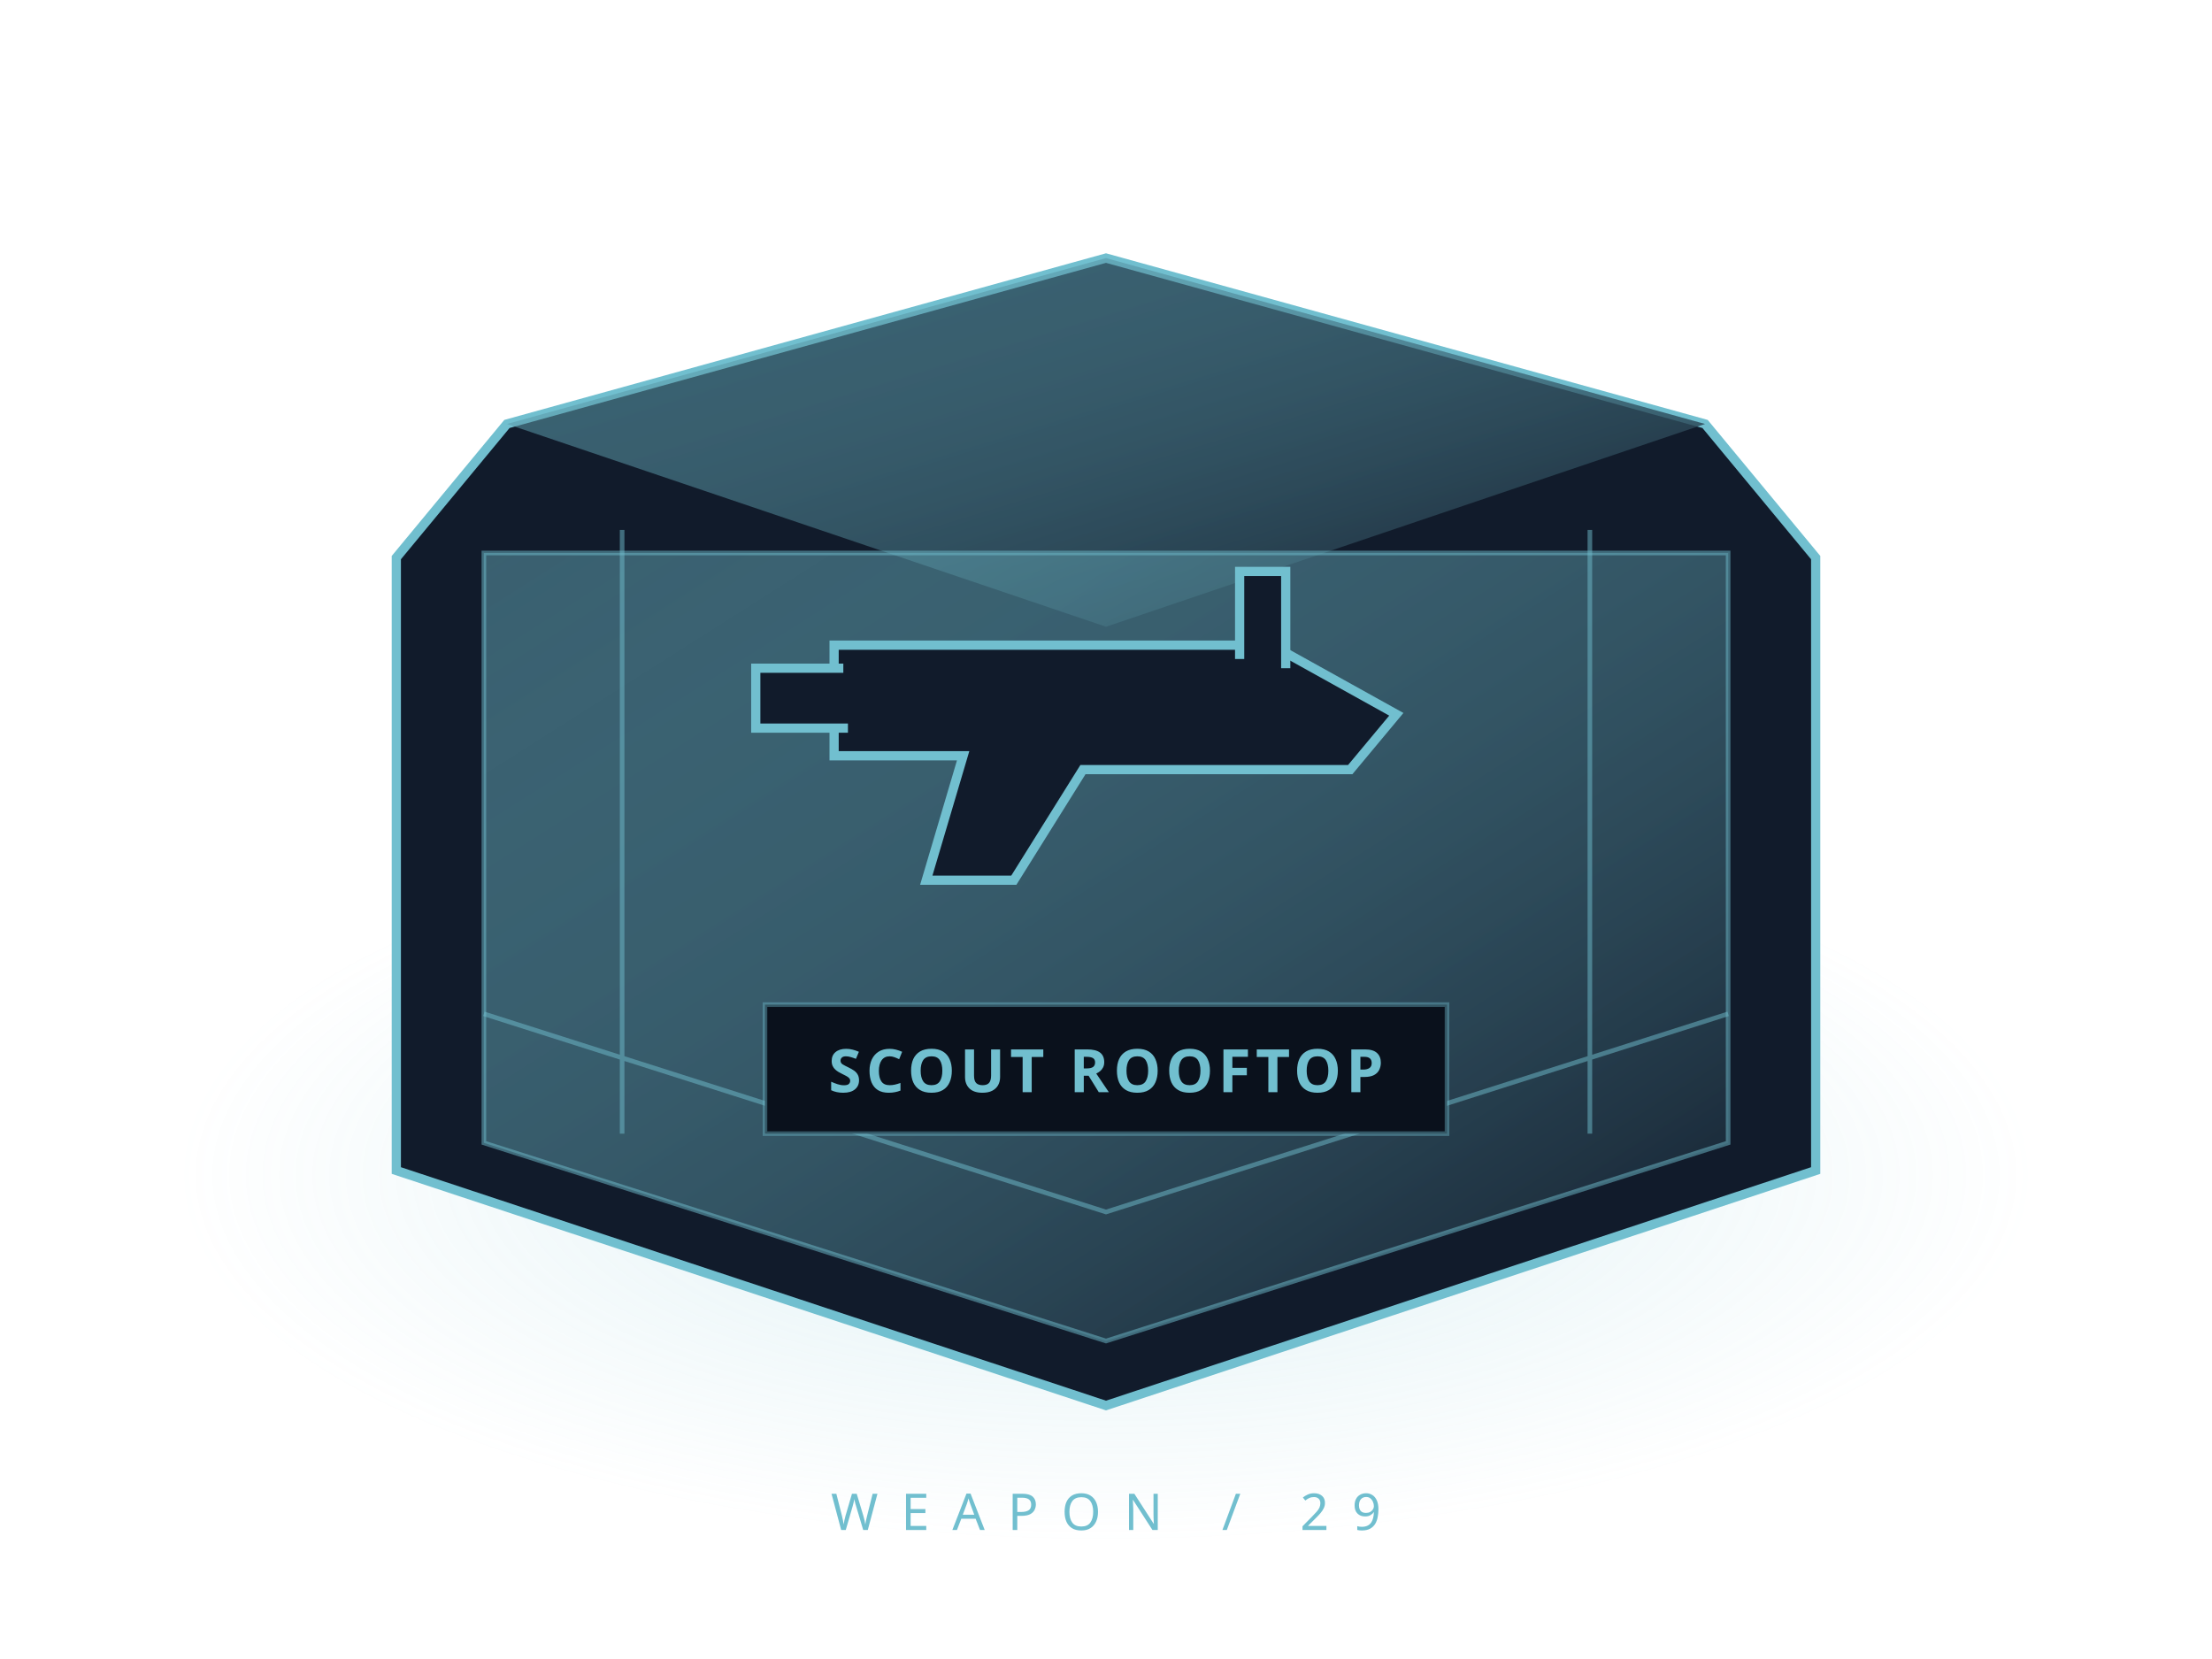
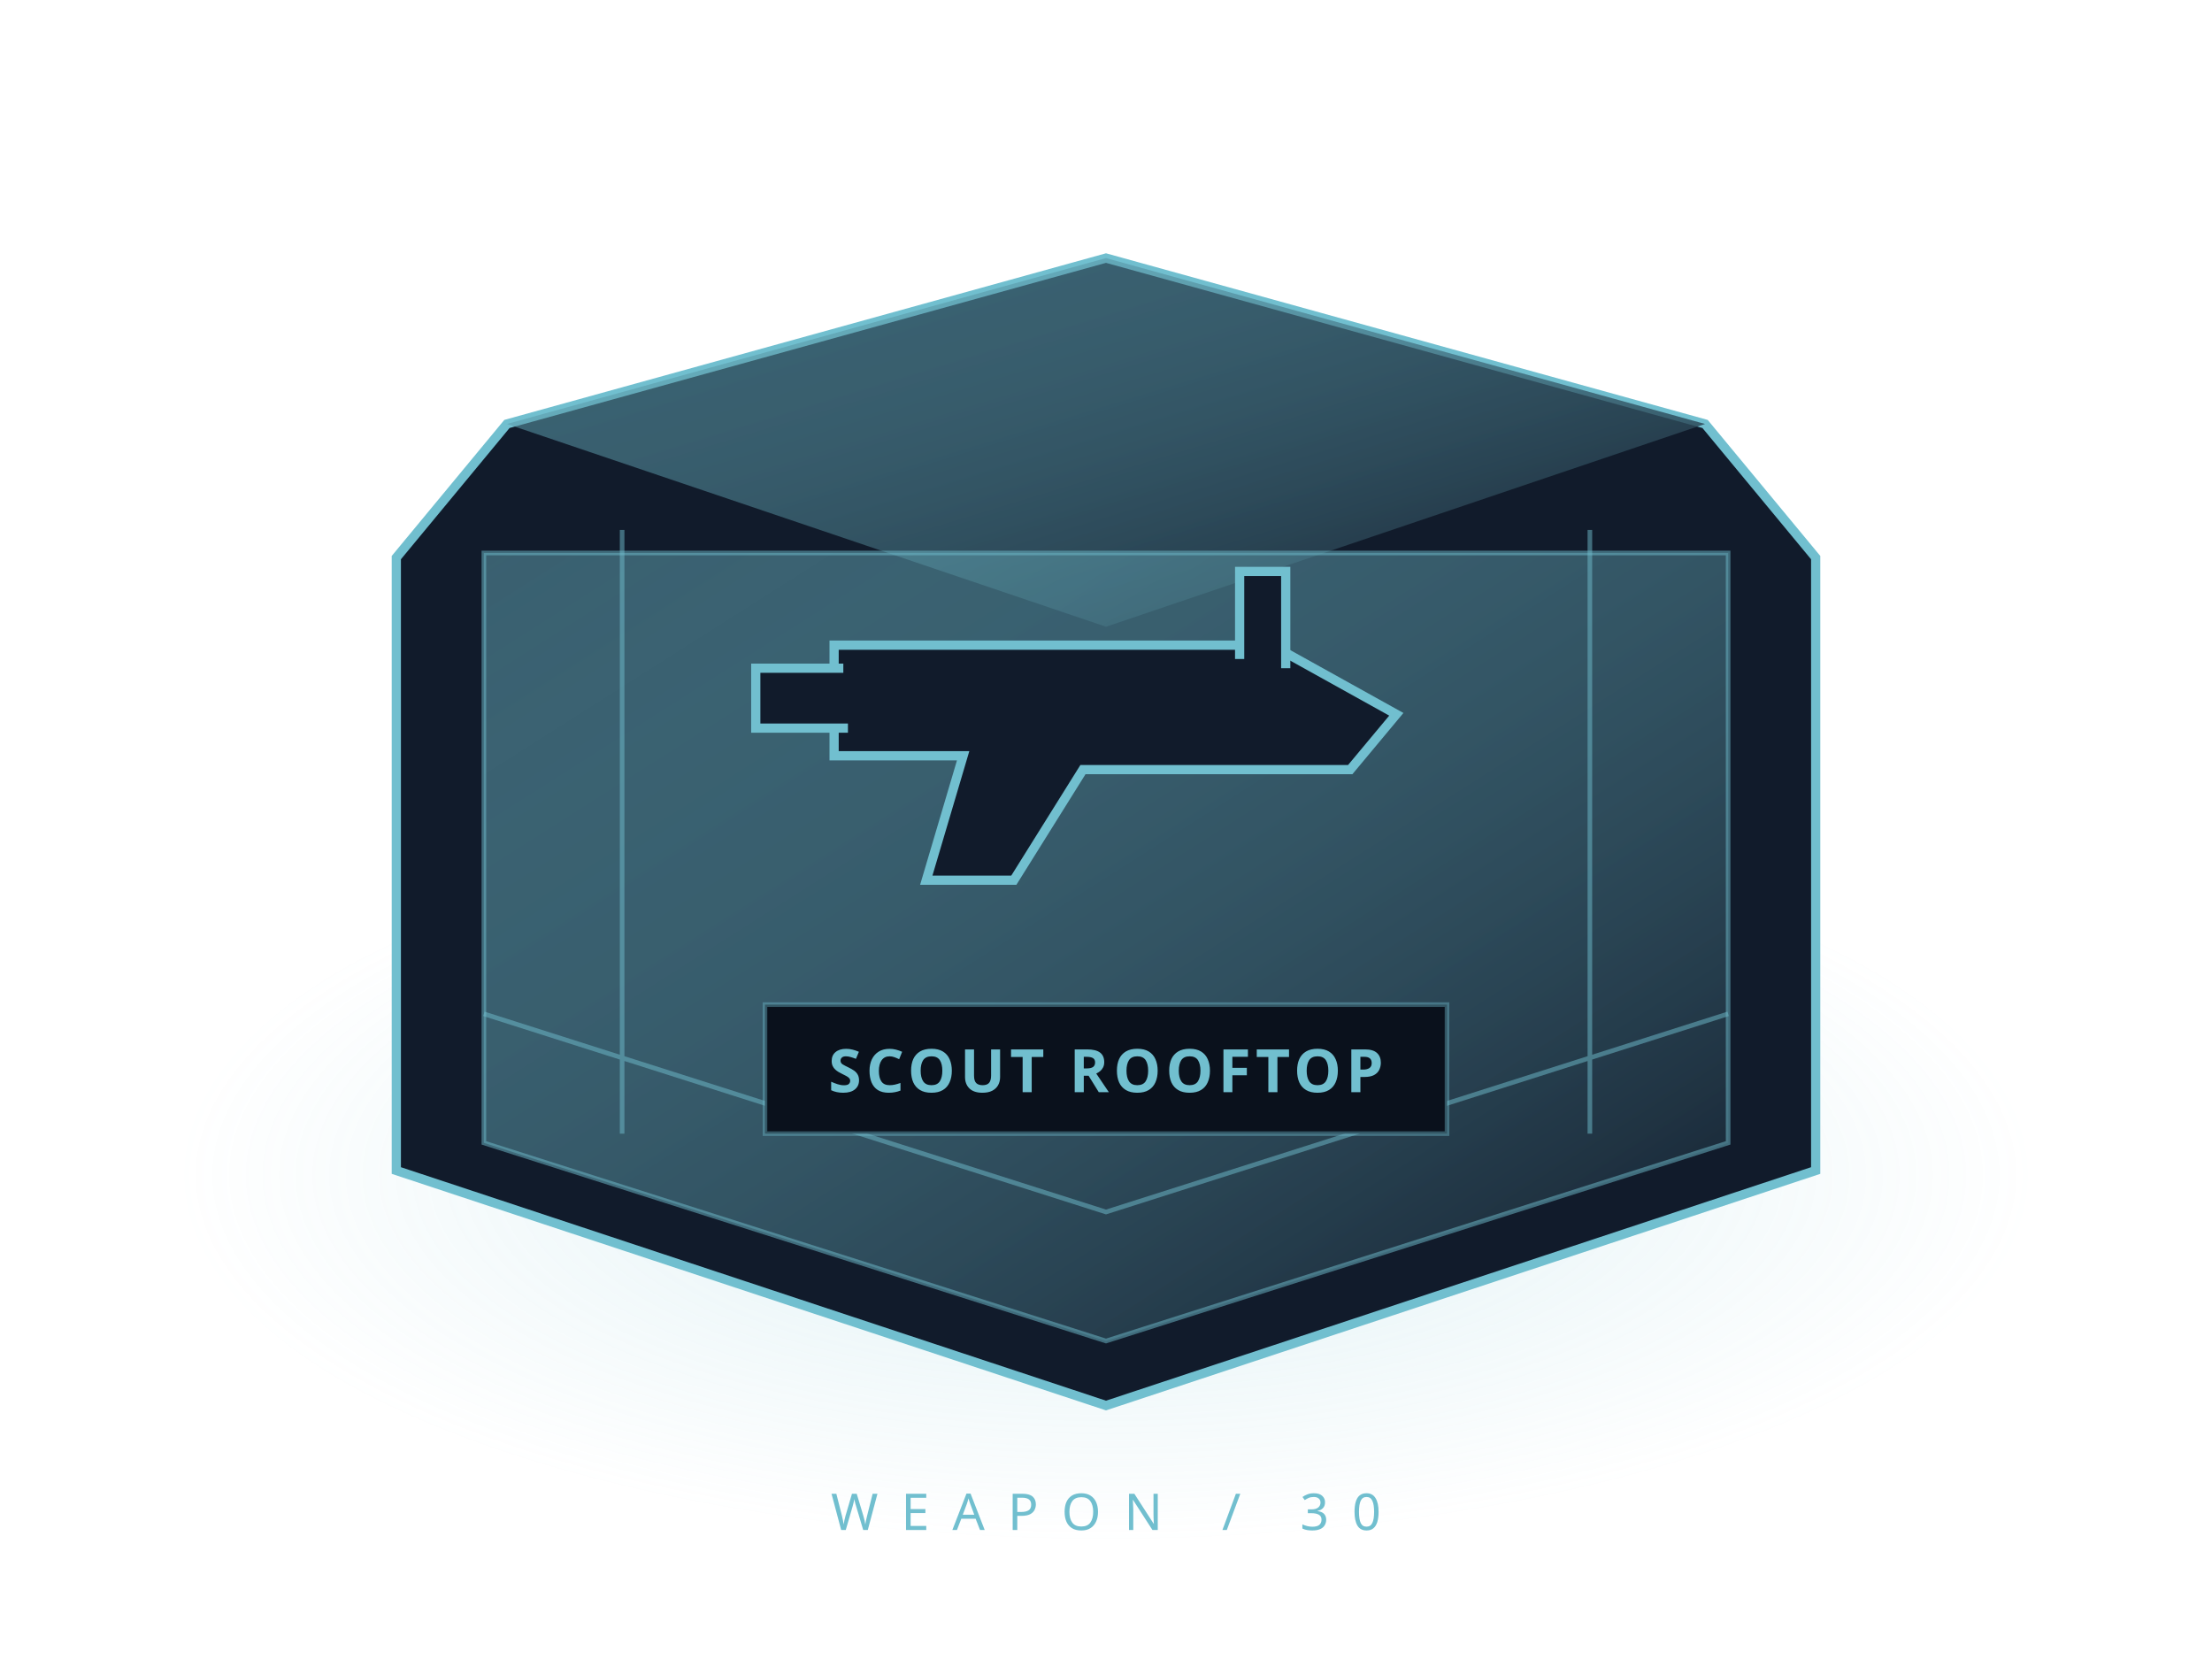
<svg xmlns="http://www.w3.org/2000/svg" width="480" height="360" viewBox="0 0 480 360">
  <defs>
    <linearGradient id="g" x2="1" y2="1">
      <stop stop-color="#71bfcf" stop-opacity=".42" />
      <stop offset="1" stop-color="#111a29" />
    </linearGradient>
    <radialGradient id="h">
      <stop stop-color="#71bfcf" stop-opacity=".22" />
      <stop offset="1" stop-color="#71bfcf" stop-opacity="0" />
    </radialGradient>
  </defs>
  <ellipse cx="240" cy="255" rx="200" ry="80" fill="url(#h)" />
  <path d="m110 92 130-36 130 36 24 29v133l-154 51-154-51V121Z" fill="#111b2b" stroke="#71bfcf" stroke-width="2" />
  <path d="m110 92 130 44 130-44-130-36Z" fill="url(#g)" />
  <path d="M105 120h270v128l-135 43-135-43Z" fill="url(#g)" stroke="#71bfcf" stroke-opacity=".5" />
  <path d="m105 220 135 43 135-43M135 115v131m210-131v131" fill="none" stroke="#71bfcf" stroke-opacity=".5" />
  <g stroke="#71bfcf" fill="#111b2b" stroke-width="2">
    <path d="M181 140h95l27 15-10 12h-58l-15 24h-19l8-27h-28Z" />
    <path d="M269 143v-19h10v21M183 145h-19v13h20" />
  </g>
  <path d="M166 218h148v28H166Z" fill="#0a111c" stroke="#71bfcf" stroke-opacity=".4" />
  <text x="240" y="237" text-anchor="middle" fill="#71bfcf" font-family="sans-serif" font-weight="bold" font-size="13" letter-spacing="1">SCOUT ROOFTOP</text>
-   <text x="240" y="332" text-anchor="middle" fill="#71bfcf" font-family="sans-serif" letter-spacing="5" font-size="11">WEAPON / 29</text>
+   <text x="240" y="332" text-anchor="middle" fill="#71bfcf" font-family="sans-serif" letter-spacing="5" font-size="11">WEAPON / 30</text>
</svg>
